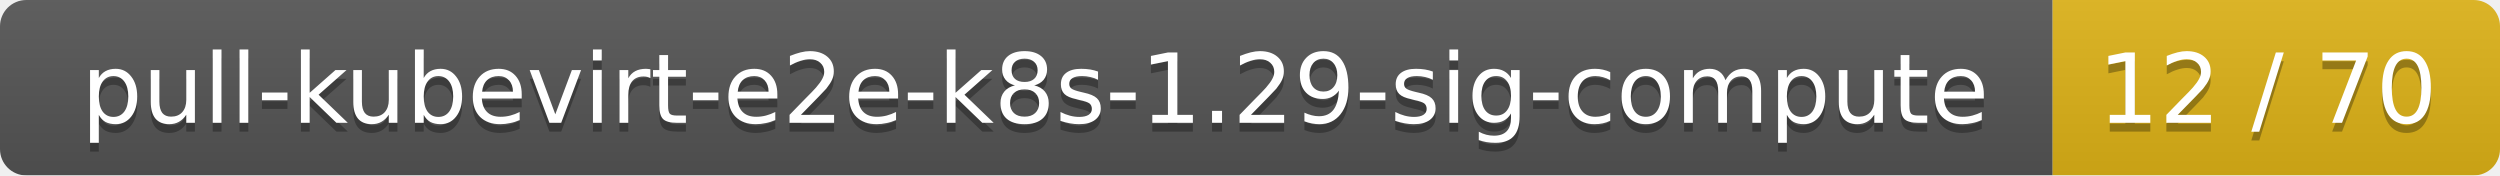
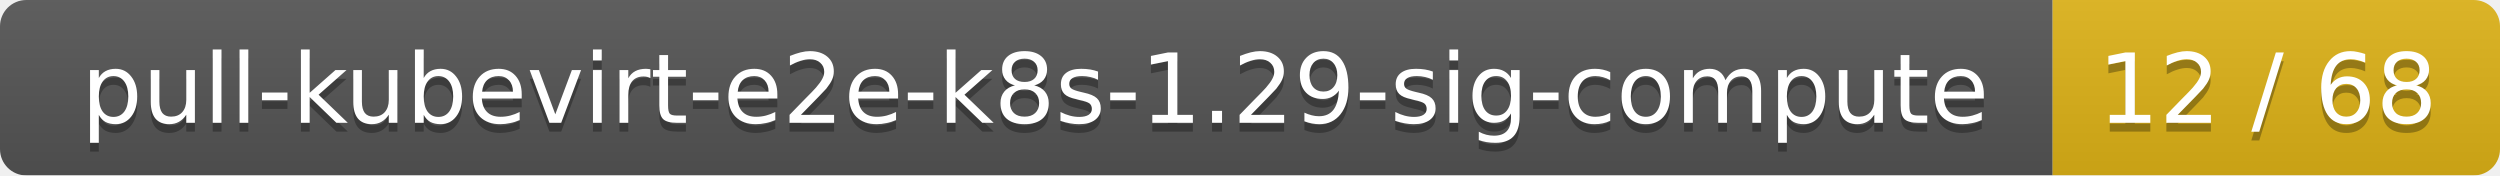
<svg xmlns="http://www.w3.org/2000/svg" width="285" height="20">
  <linearGradient id="smooth" x2="0" y2="100%">
    <stop offset="0" stop-color="#bbb" stop-opacity=".1" />
    <stop offset="1" stop-opacity=".1" />
  </linearGradient>
  <mask id="round">
    <rect width="285" height="20" rx="3" fill="#fff" />
  </mask>
  <g mask="url(#round)">
    <rect width="234" height="20" fill="#555" />
    <rect x="234" width="51" height="20" fill="#dfb317" />
    <rect width="285" height="20" fill="url(#smooth)" />
  </g>
  <g fill="#fff" text-anchor="middle" font-family="DejaVu Sans,Verdana,Geneva,sans-serif" font-size="11">
    <text x="118" y="15" fill="#010101" fill-opacity=".3">pull-kubevirt-e2e-k8s-1.29-sig-compute</text>
    <text x="118" y="14">pull-kubevirt-e2e-k8s-1.29-sig-compute</text>
-     <text x="258.5" y="15" fill="#010101" fill-opacity=".3">12 / 70</text>
-     <text x="258.5" y="14">12 / 70</text>
+     <text x="258.5" y="15" fill="#010101" fill-opacity=".3">12 / 68</text>
+     <text x="258.5" y="14">12 / 68</text>
  </g>
</svg>
